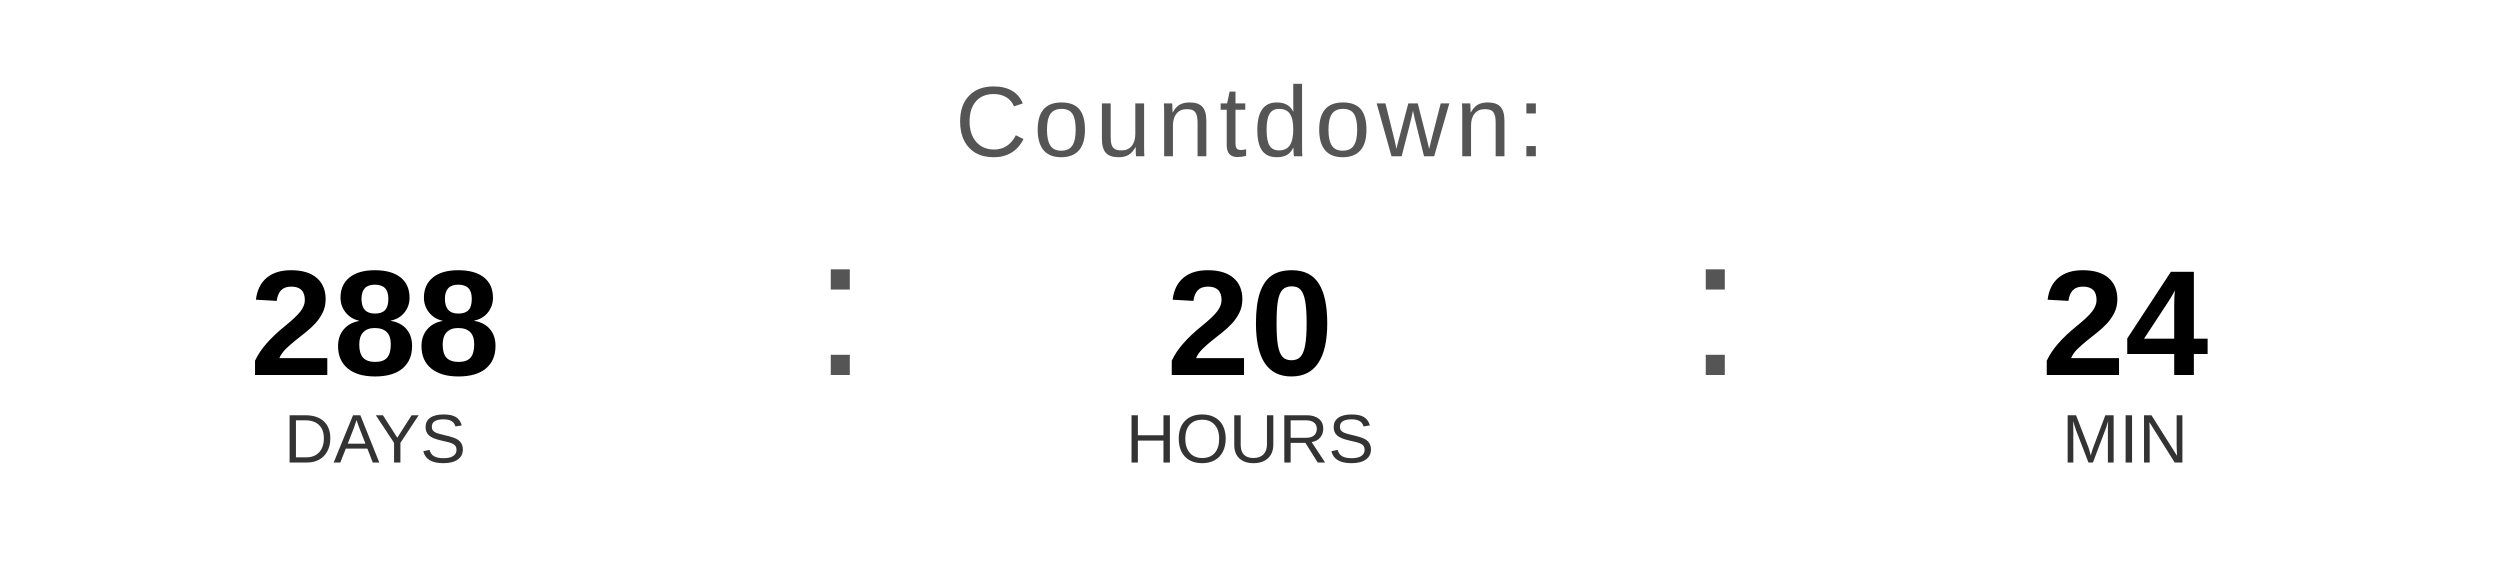
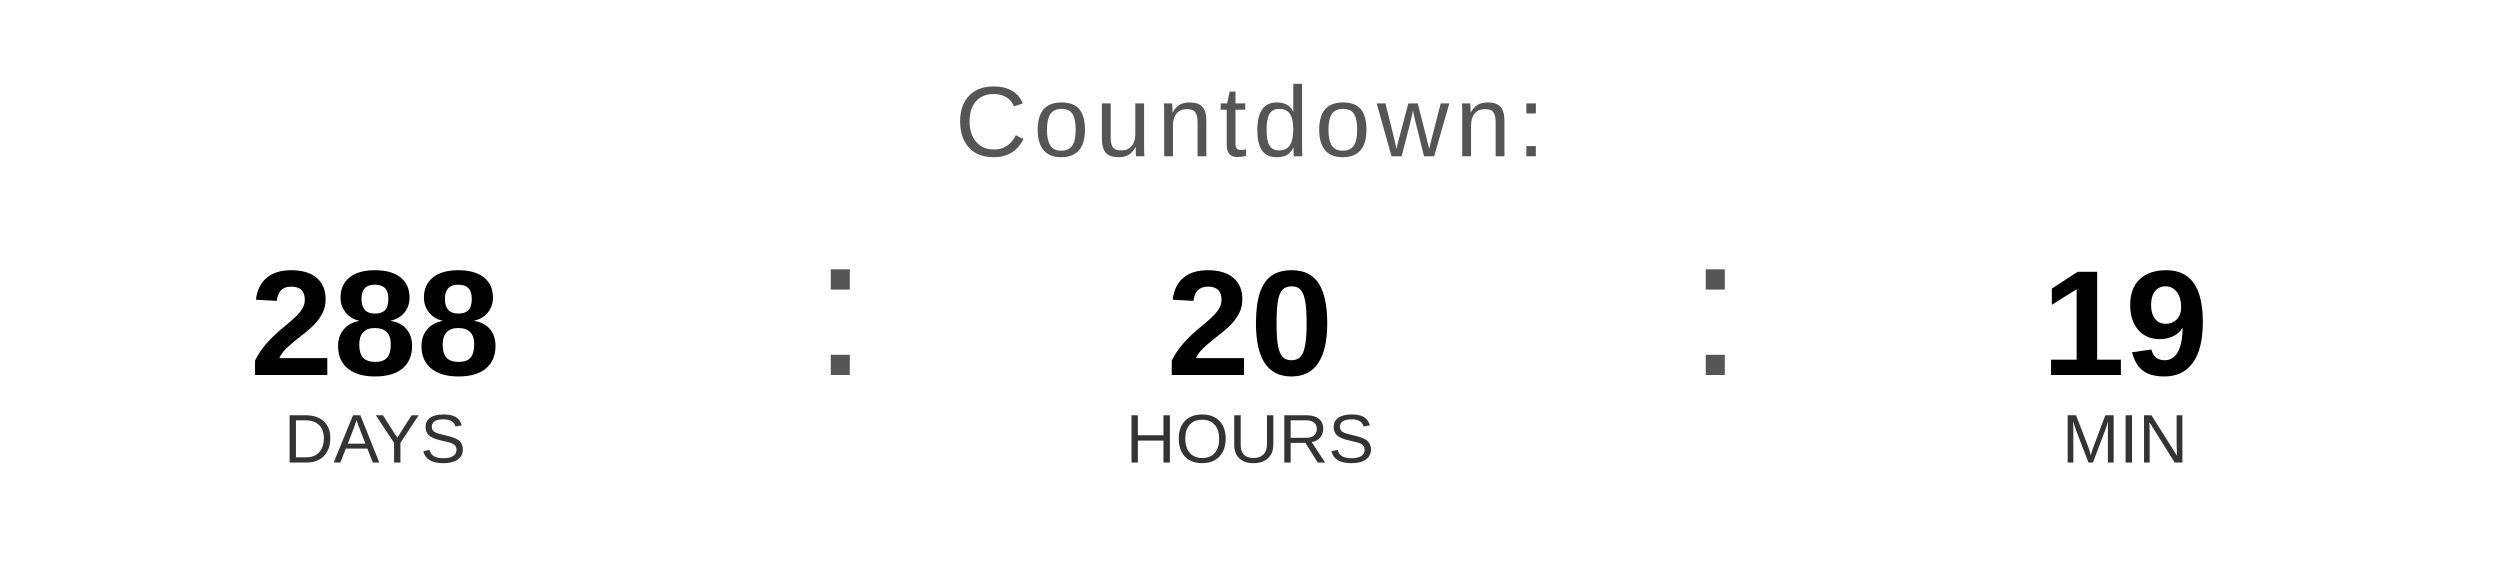
<svg xmlns="http://www.w3.org/2000/svg" width="400" height="90" viewBox="0 0 400 90">
  <text x="200" y="25" font-family="Arial, Helvetica, sans-serif" font-size="16" fill="#555555" text-anchor="middle" letter-spacing="1">
    Countdown:
  </text>
  <text x="60" y="60" font-family="Arial, Helvetica, sans-serif" font-size="24" font-weight="bold" fill="#000000" text-anchor="middle">288</text>
  <text x="60" y="74" font-family="Arial, Helvetica, sans-serif" font-size="11" fill="#333333" text-anchor="middle">DAYS</text>
  <text x="130" y="60" font-family="Arial, sans-serif" font-size="32" fill="#555555">:</text>
  <text x="200" y="60" font-family="Arial, Helvetica, sans-serif" font-size="24" font-weight="bold" fill="#000000" text-anchor="middle">20</text>
  <text x="200" y="74" font-family="Arial, Helvetica, sans-serif" font-size="11" fill="#333333" text-anchor="middle">HOURS</text>
  <text x="270" y="60" font-family="Arial, sans-serif" font-size="32" fill="#555555">:</text>
-   <text x="340" y="60" font-family="Arial, Helvetica, sans-serif" font-size="24" font-weight="bold" fill="#000000" text-anchor="middle">24</text>
+   <text x="340" y="60" font-family="Arial, Helvetica, sans-serif" font-size="24" font-weight="bold" fill="#000000" text-anchor="middle">19</text>
  <text x="340" y="74" font-family="Arial, Helvetica, sans-serif" font-size="11" fill="#333333" text-anchor="middle">MIN</text>
</svg>
